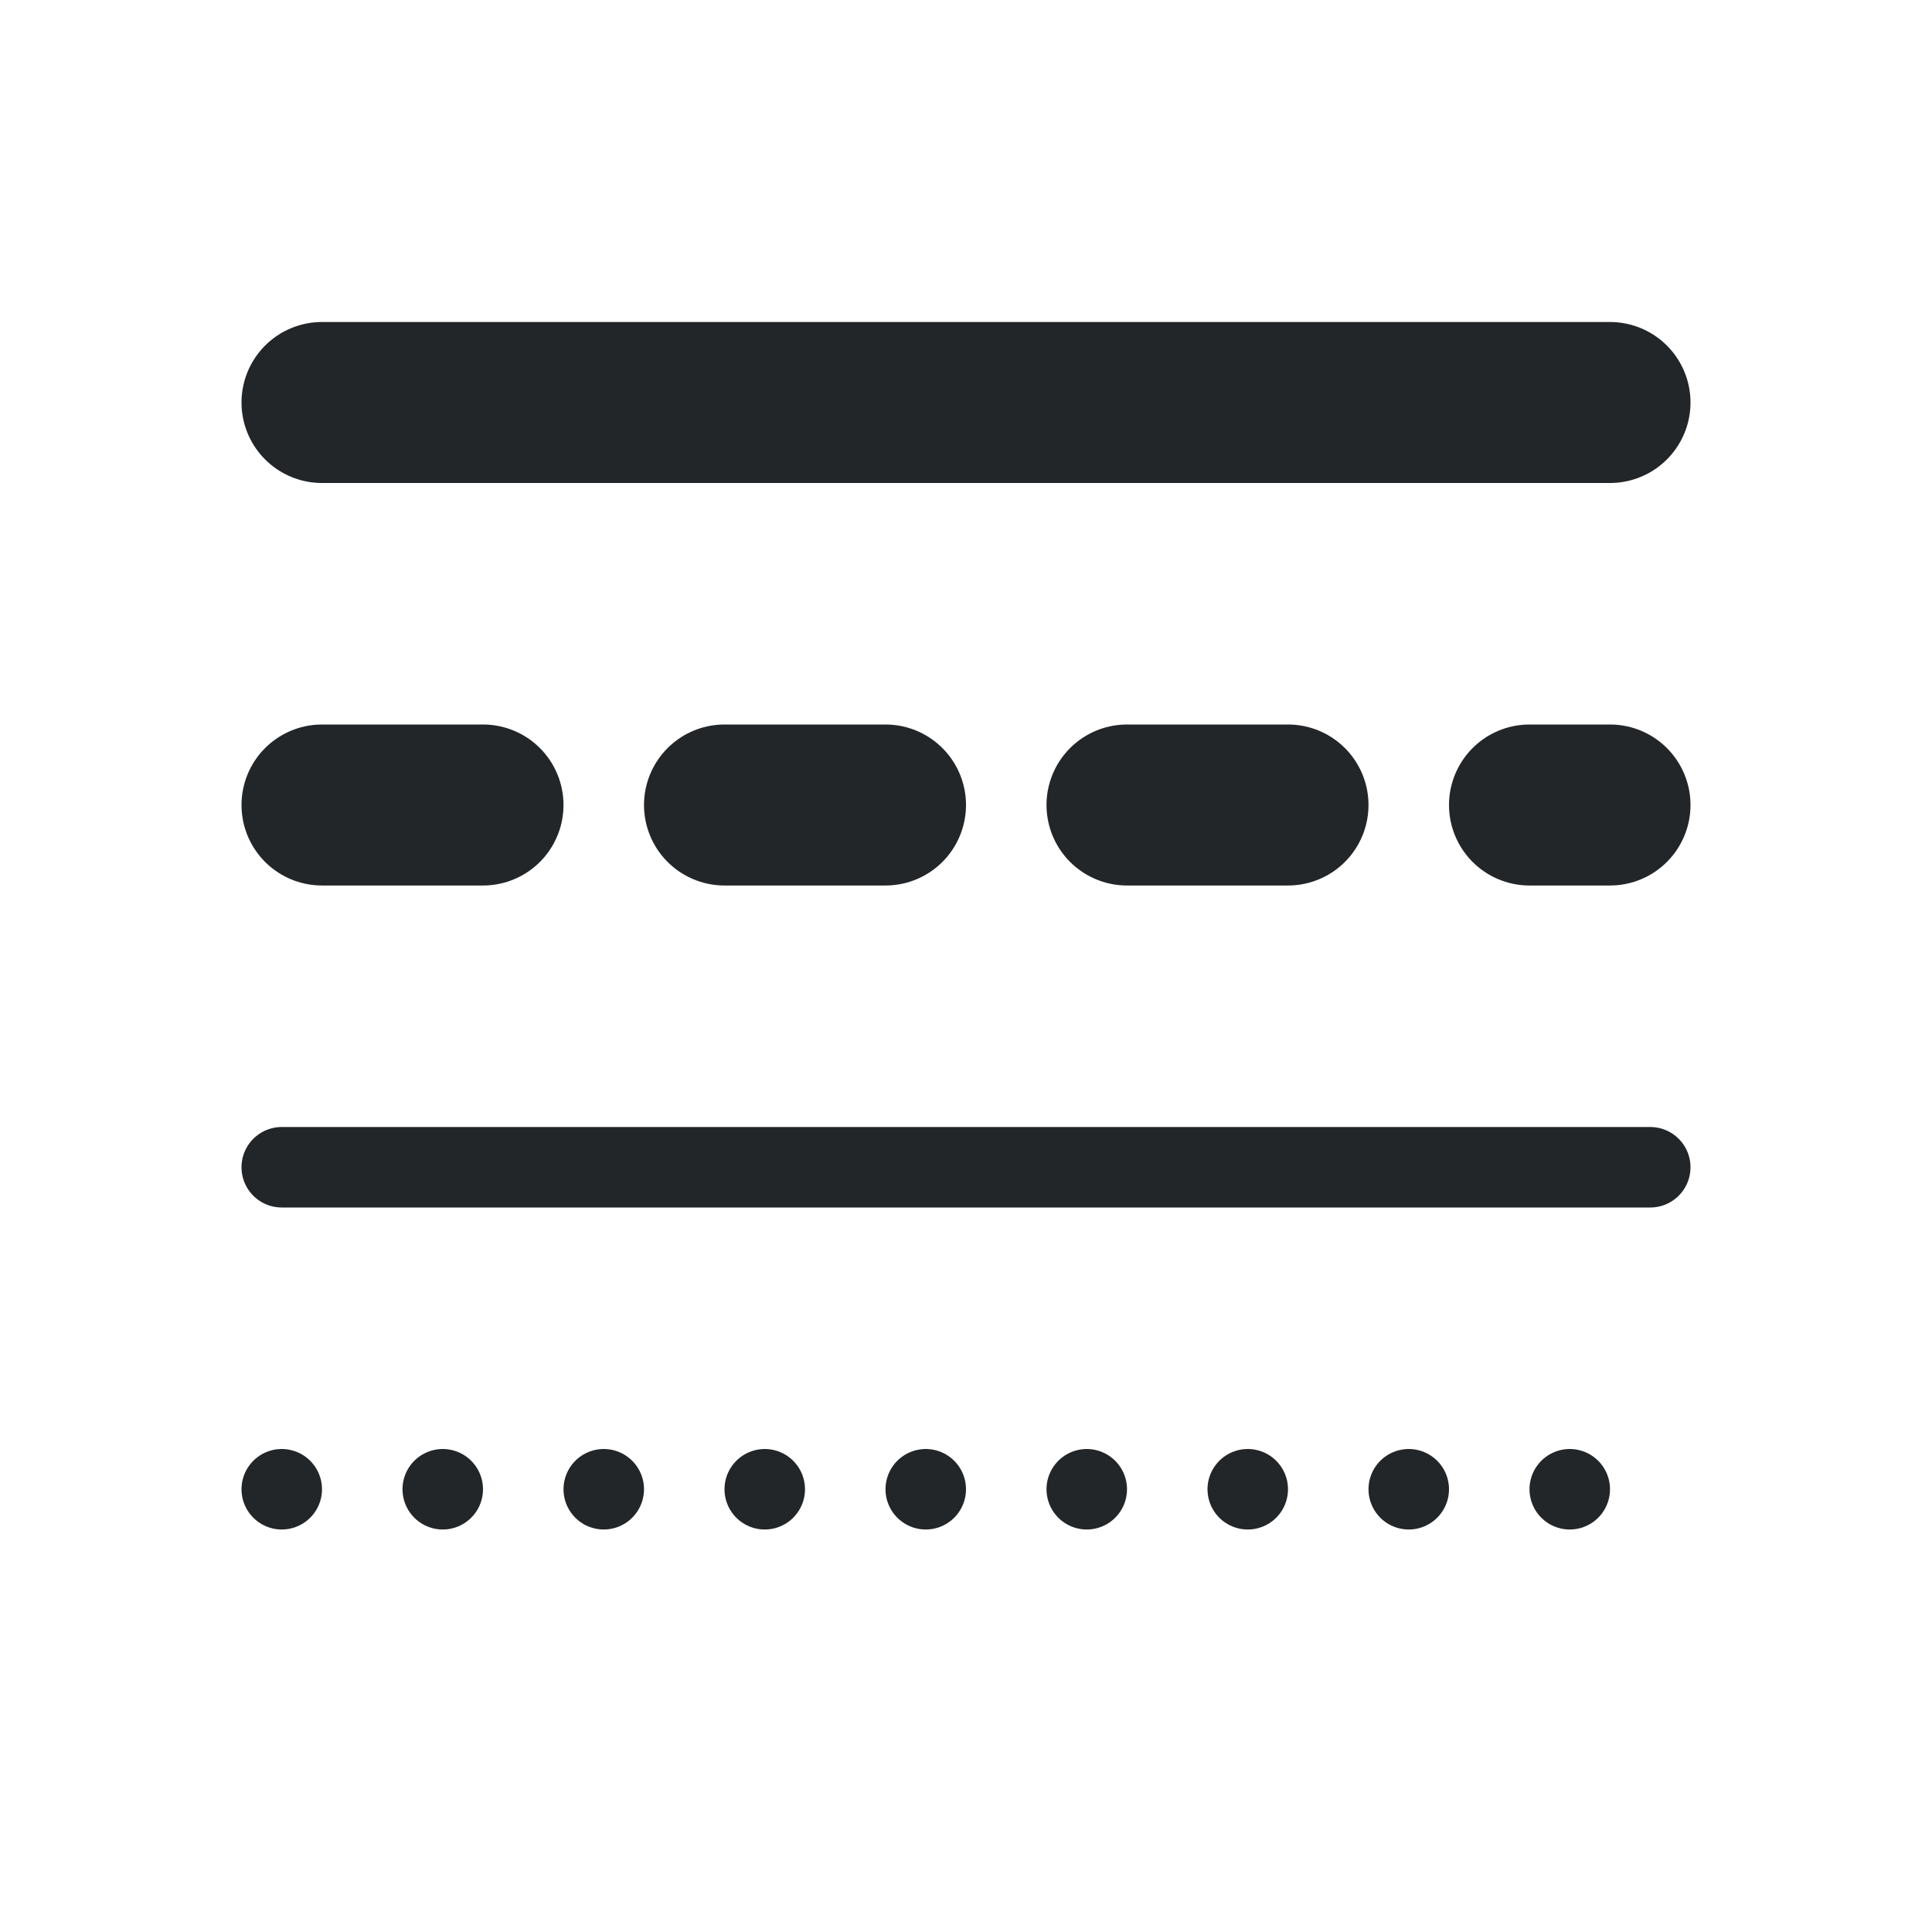
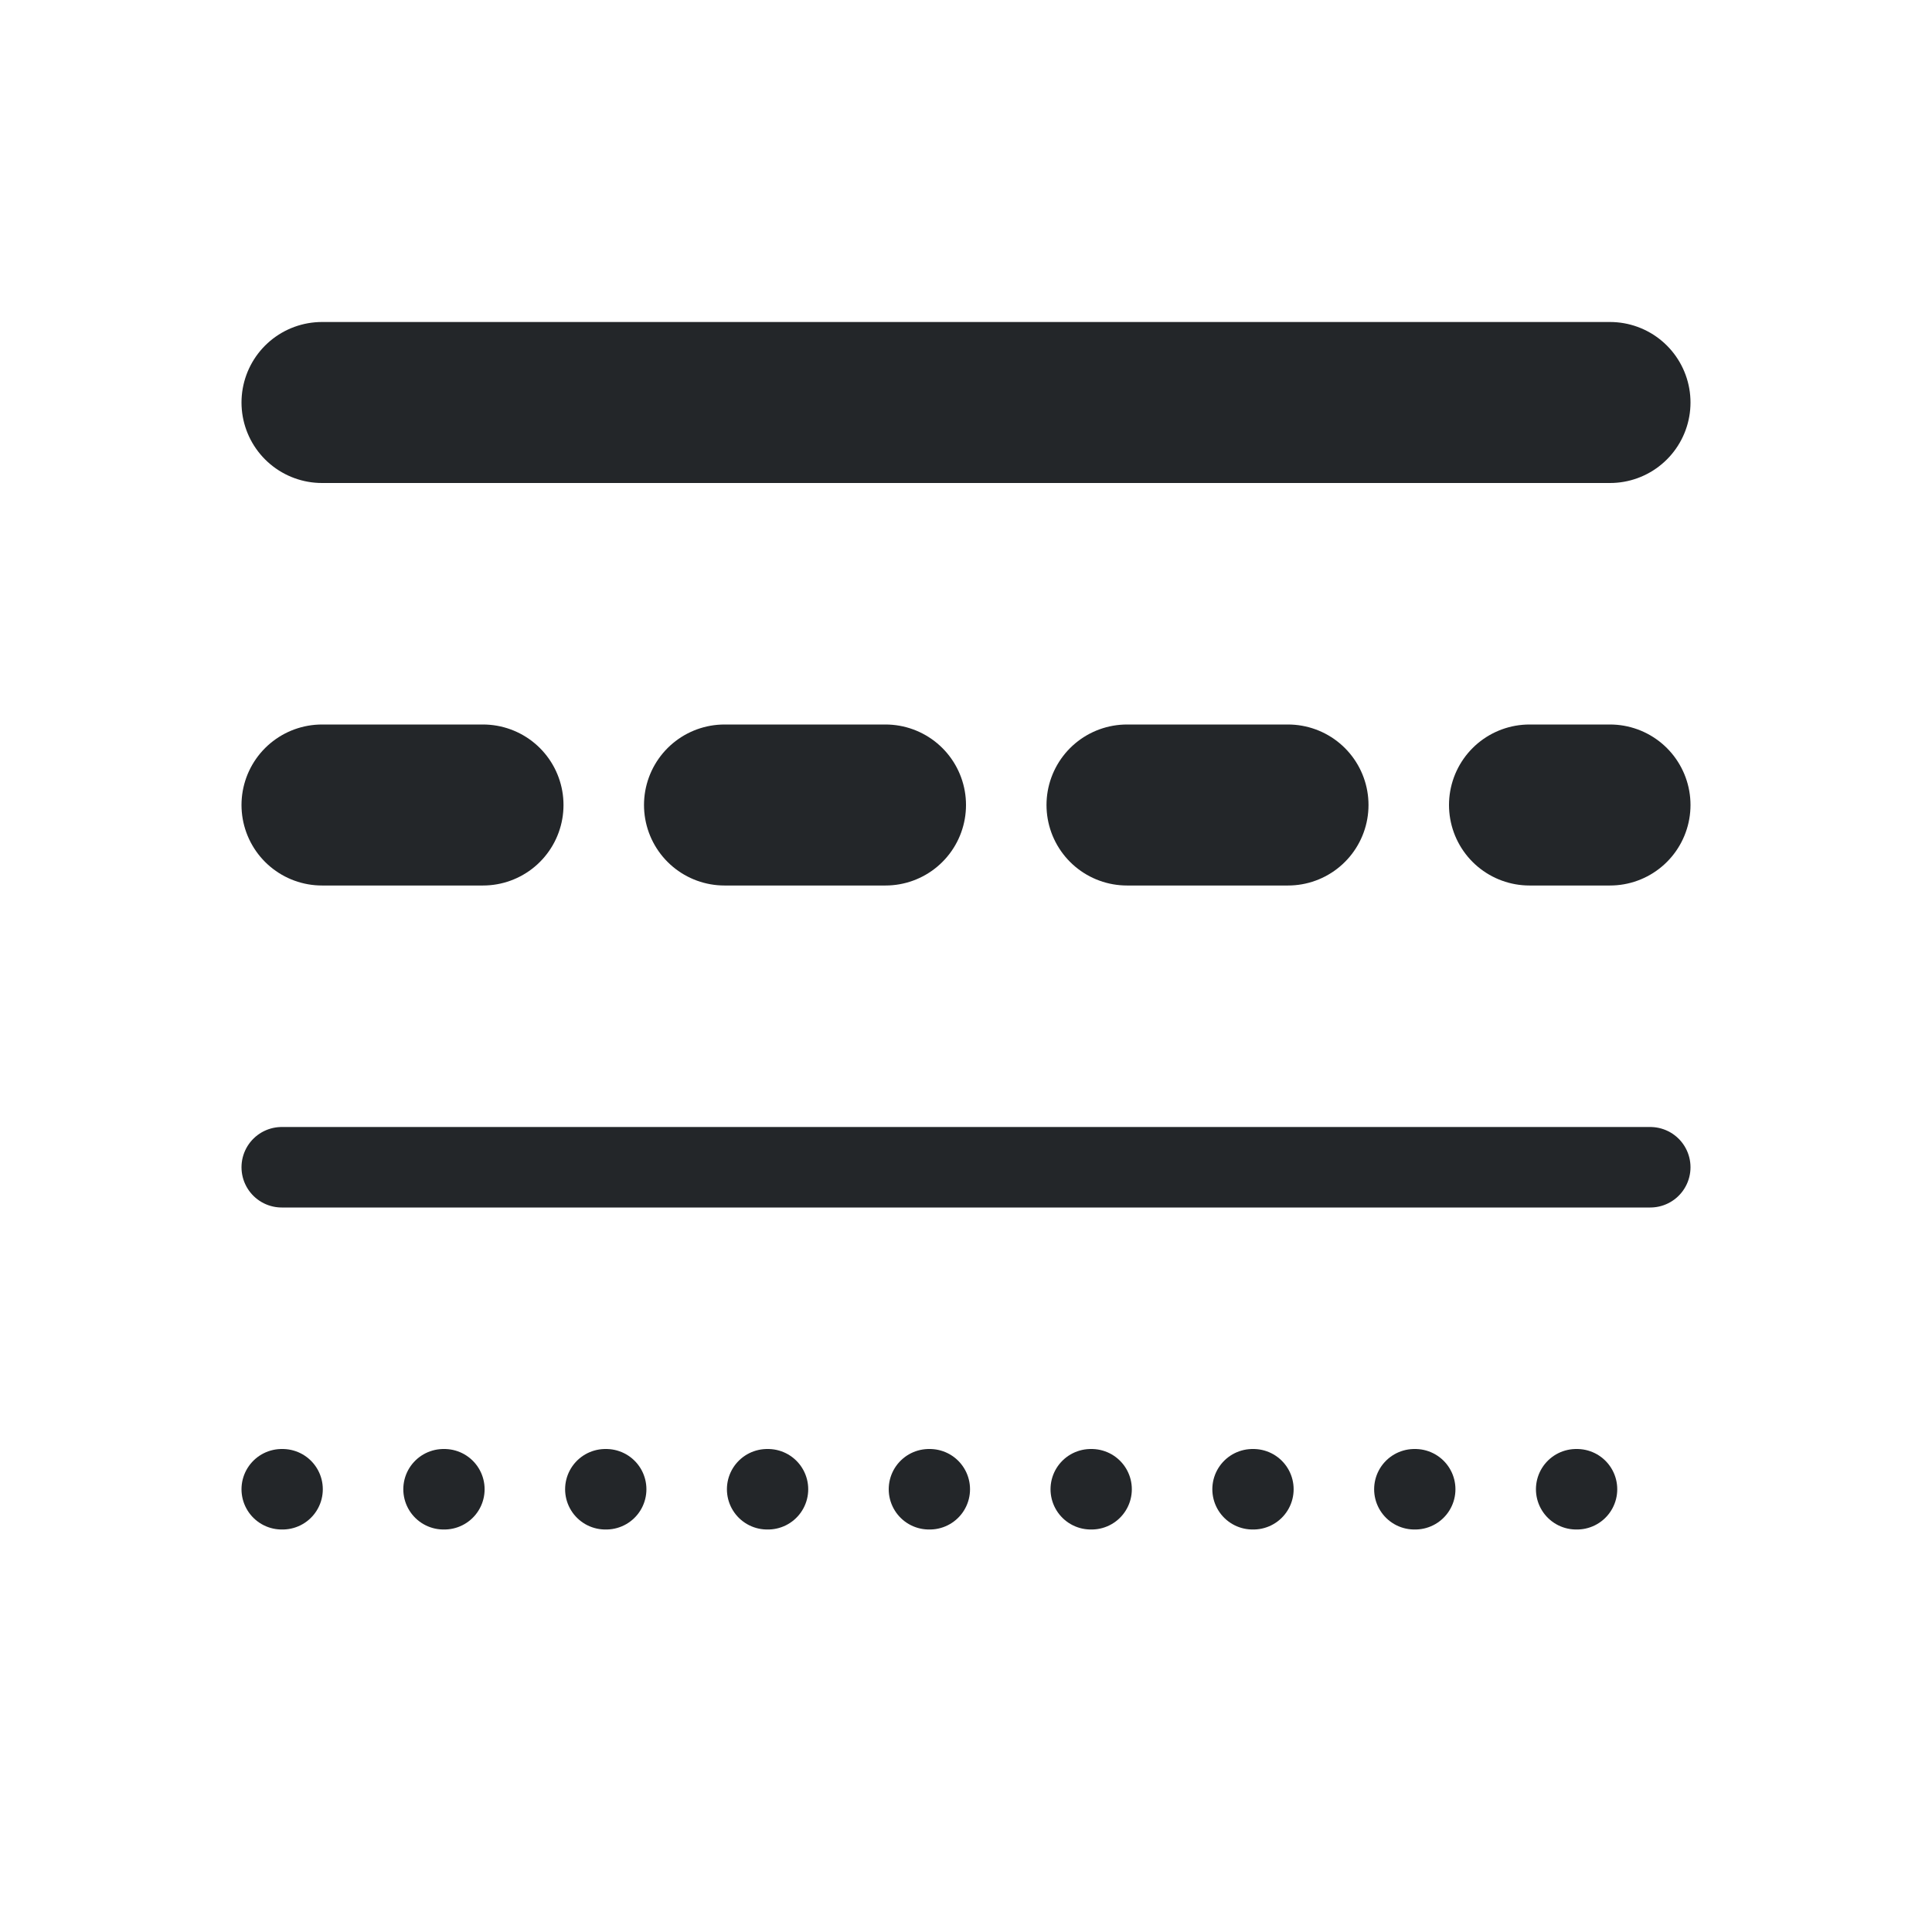
- <svg xmlns="http://www.w3.org/2000/svg" width="24" height="24" version="1.1" viewBox="0 0 24 24">
-   <defs>
+ <svg xmlns="http://www.w3.org/2000/svg" width="24" height="24" viewBox="0 0 24 24" version="1.1" id="svg4">
+   <defs id="defs1">
    <style id="current-color-scheme">.ColorScheme-Text{color:#232629}</style>
  </defs>
  <g transform="translate(1,1)">
-     <g stroke="currentColor">
-       <path class="ColorScheme-Text" d="m3 4h16" stroke-width="2" style="fill:none;stroke-linecap:round" stroke="currentColor" />
-       <path class="ColorScheme-Text" d="m3 9h16" stroke-dasharray="2, 3" stroke-width="2" style="fill:none;stroke-linecap:round" stroke="currentColor" />
-       <path class="ColorScheme-Text" d="m2.5 13.5h17" style="fill:none;stroke-linecap:round" stroke="currentColor" />
-       <path class="ColorScheme-Text" d="m2.5 17.5h17" stroke-dasharray="0, 2" style="fill:none;stroke-dasharray:0,2;stroke-linecap:round" stroke="currentColor" />
-     </g>
+     <path d="M 3,4 H 19" stroke-width="2" stroke="currentColor" class="ColorScheme-Text" id="path1" style="fill:none;stroke-linecap:round" />
+     <path d="M 3,9 H 19" stroke-width="2" stroke-dasharray="2, 3" stroke="currentColor" class="ColorScheme-Text" id="path2" style="fill:none;stroke-linecap:round" />
+     <path d="m 2.5,13.5 h 17" stroke="currentColor" class="ColorScheme-Text" id="path3" style="fill:none;stroke-linecap:round" />
+     <path d="M 2.5,17.5 H 17.705 19.5" stroke-dasharray="0, 2" stroke="currentColor" class="ColorScheme-Text" id="path4" style="fill:none;stroke-linecap:round;stroke-dasharray:0.01,2;stroke-dashoffset:0" />
  </g>
</svg>
